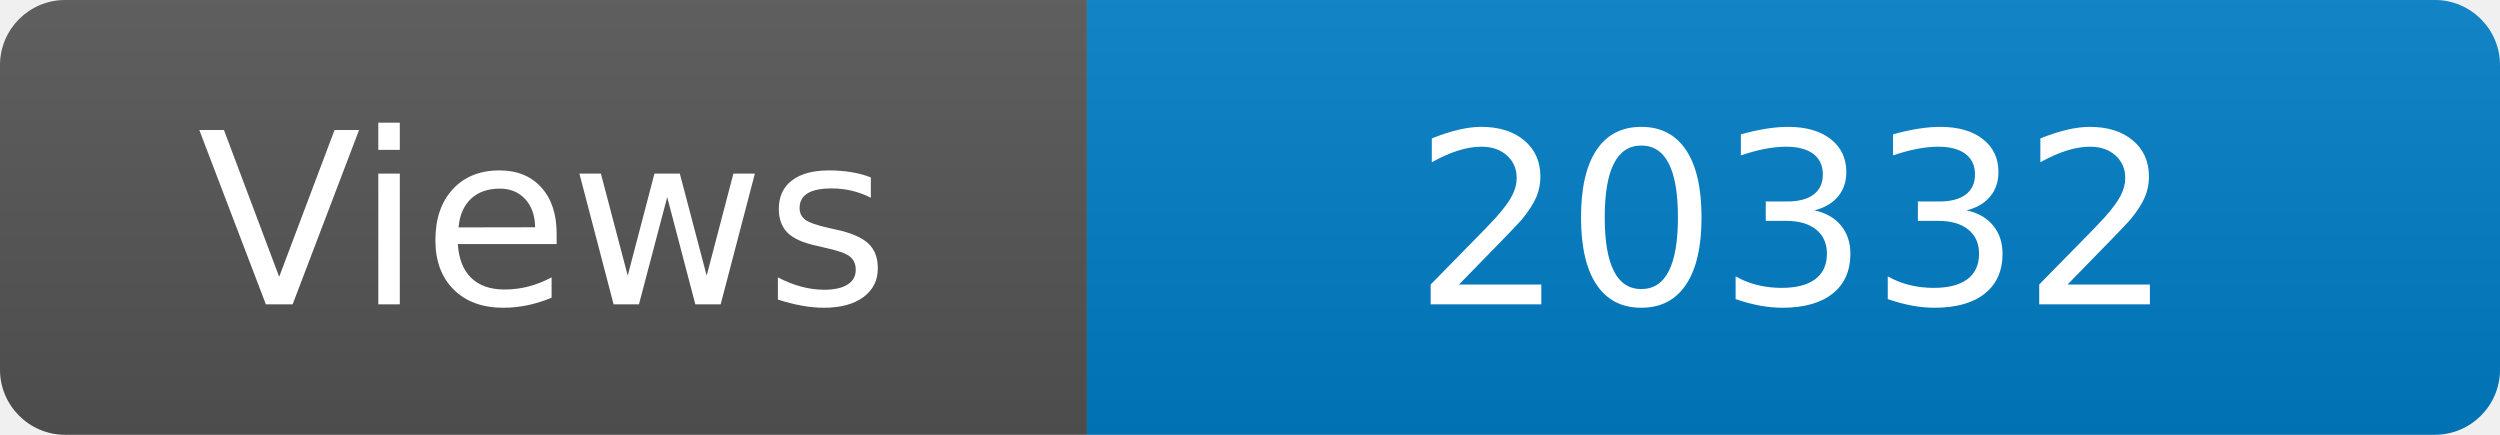
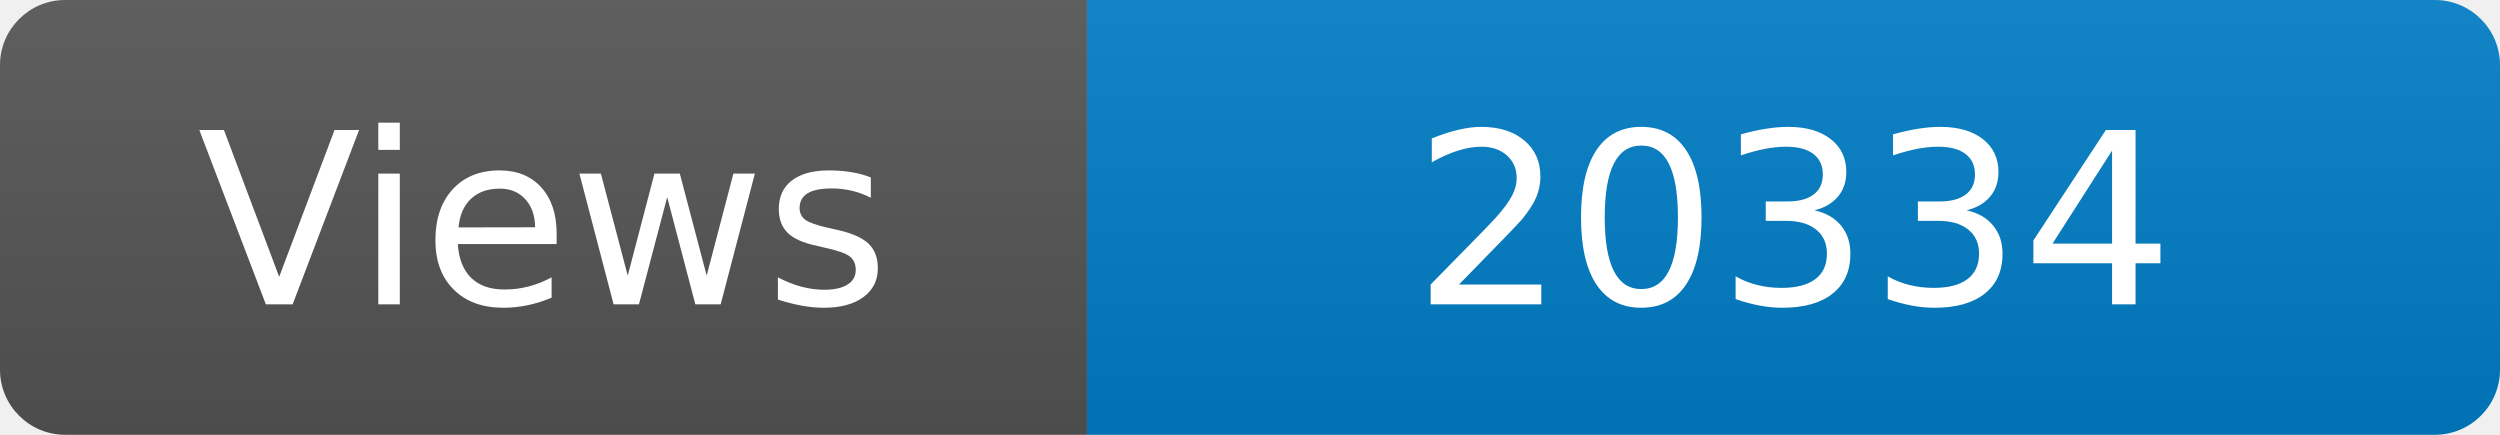
<svg xmlns="http://www.w3.org/2000/svg" width="115" height="20" role="img" aria-label="Maintained?: yes">
  <linearGradient id="s" x2="0" y2="100%">
    <stop offset="0" stop-color="#bbb" stop-opacity=".1" />
    <stop offset="1" stop-opacity=".1" />
  </linearGradient>
  <clipPath id="r">
    <rect width="115" height="20" rx="3" fill="#fff" />
  </clipPath>
  <g clip-path="url(#r)">
    <rect width="50" height="20" fill="#555" />
    <rect x="50" width="160" height="20" fill="#007ec6" />
    <rect width="115" height="20" fill="url(#s)" />
  </g>
  <g fill="#fff" text-anchor="middle" font-family="Verdana,Geneva,DejaVu Sans,sans-serif" font-size="110">
    <text x="250" y="140" transform="scale(.1)" fill="#fff">Views</text>
-     <text x="825" y="140" transform="scale(.1)" fill="#fff">20332</text>
+     <text x="825" y="140" transform="scale(.1)" fill="#fff">20334</text>
  </g>
</svg>
